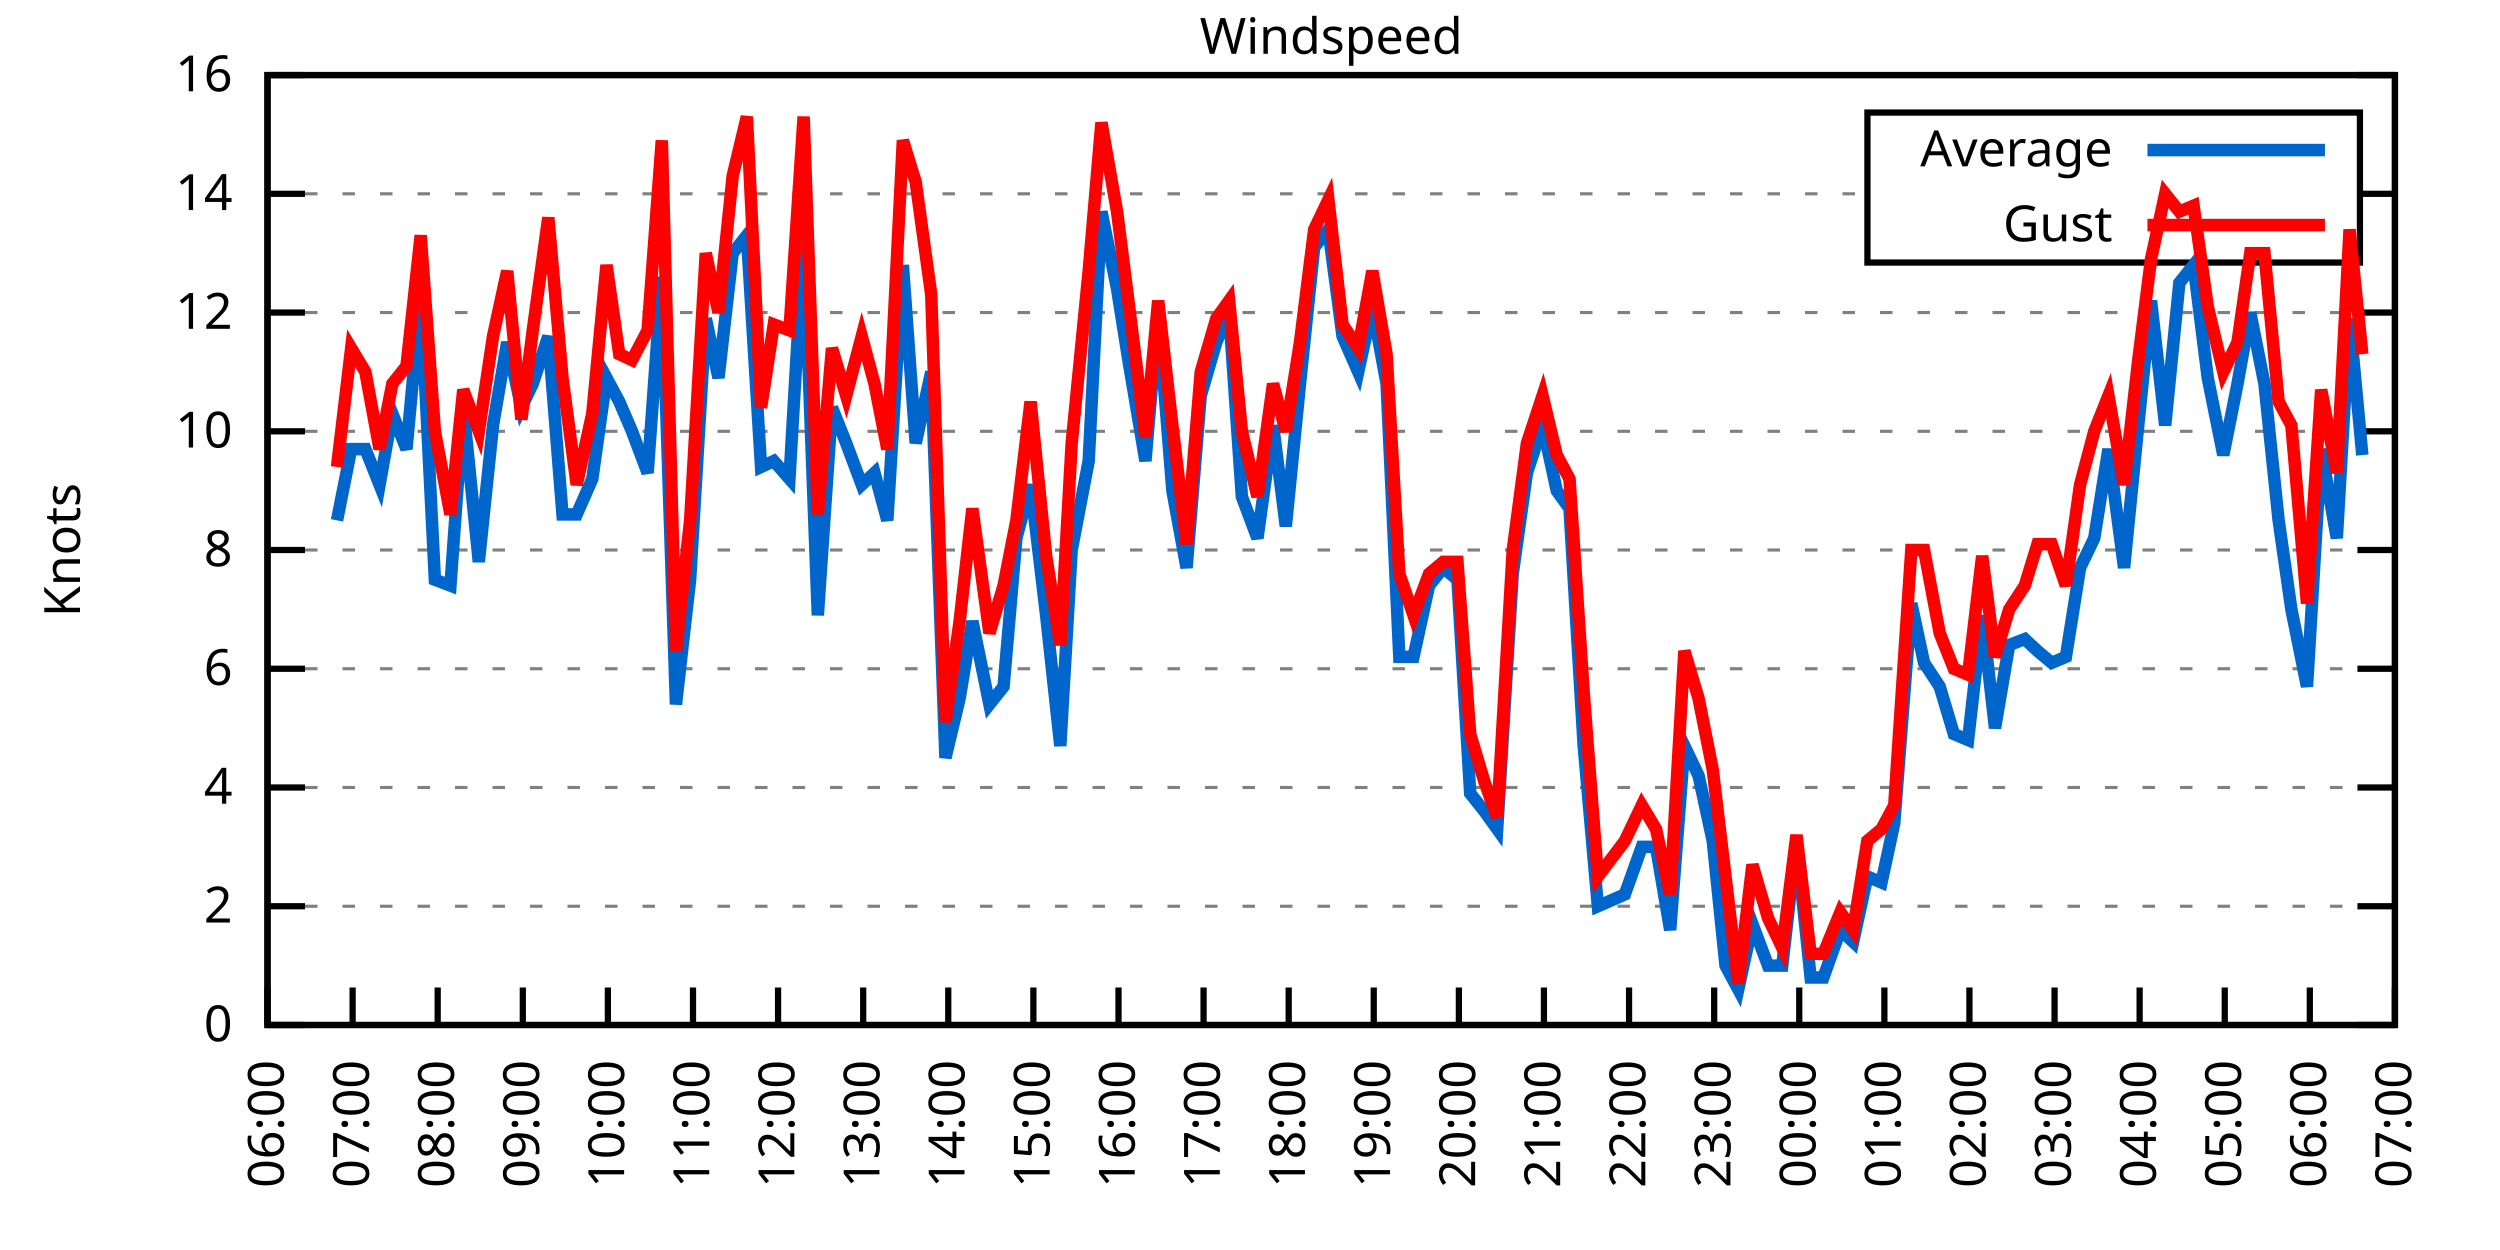
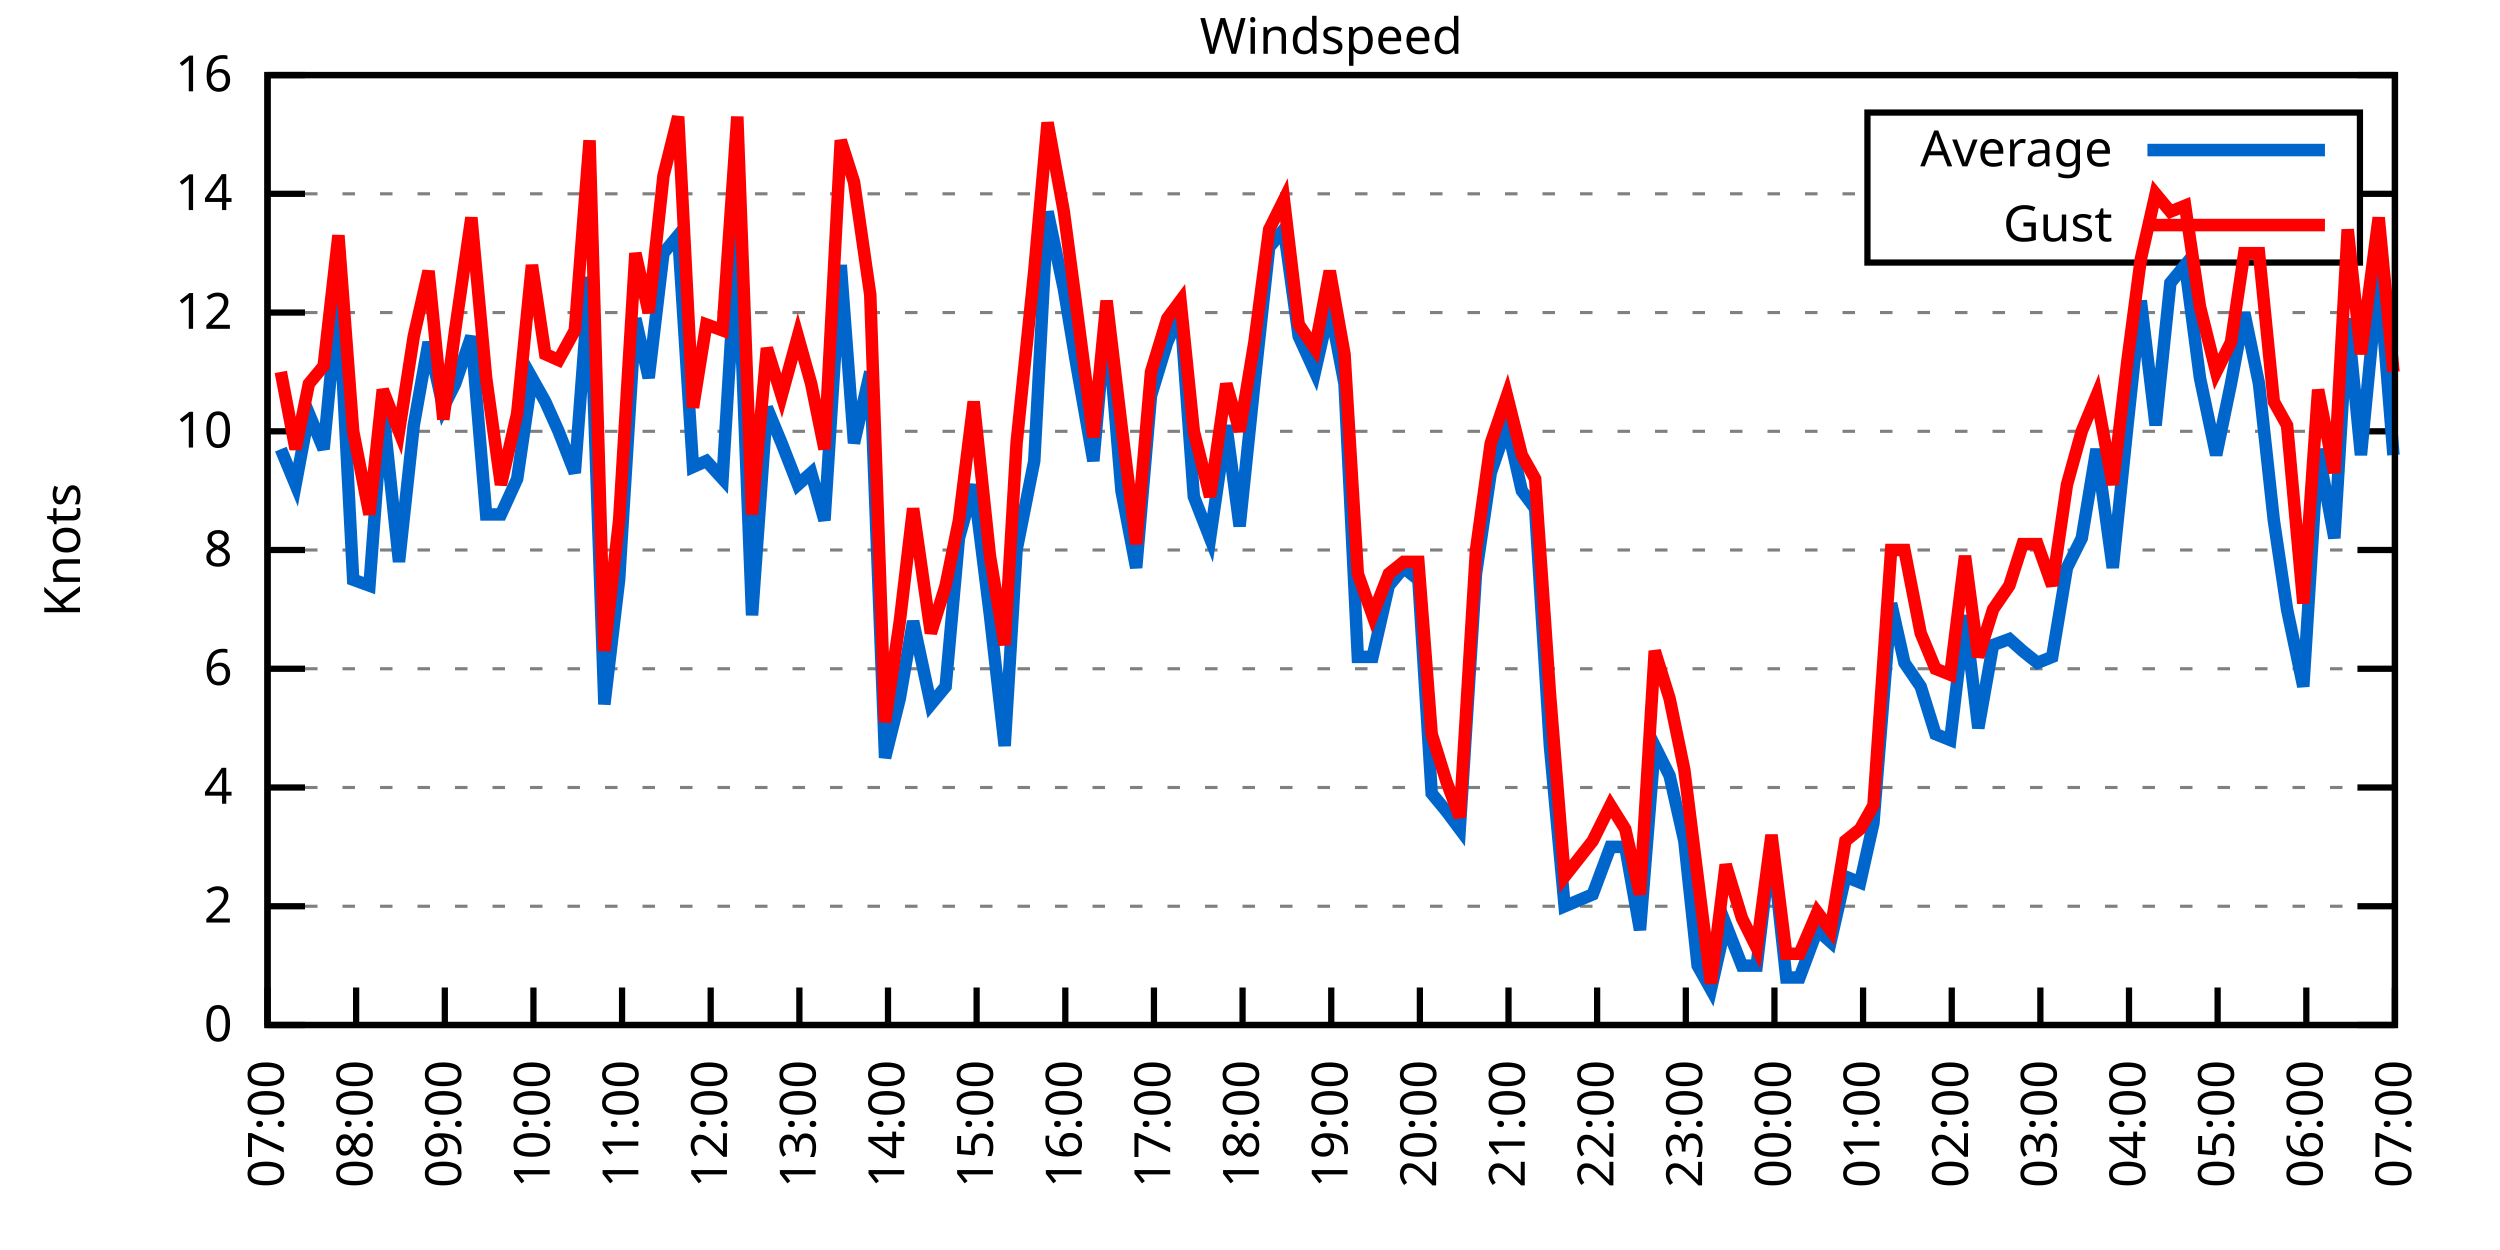
<svg xmlns="http://www.w3.org/2000/svg" xmlns:xlink="http://www.w3.org/1999/xlink" width="400" height="200" viewBox="0 0 400 200">
  <g id="gnuplot_canvas">
    <rect x="0" y="0" width="400" height="200" fill="none" />
    <defs>
      <circle id="gpDot" r="0.5" stroke-width="0.5" stroke="currentColor" />
      <path id="gpPt0" stroke-width="0.333" stroke="currentColor" d="M-1,0 h2 M0,-1 v2" />
      <path id="gpPt1" stroke-width="0.333" stroke="currentColor" d="M-1,-1 L1,1 M1,-1 L-1,1" />
      <path id="gpPt2" stroke-width="0.333" stroke="currentColor" d="M-1,0 L1,0 M0,-1 L0,1 M-1,-1 L1,1 M-1,1 L1,-1" />
      <rect id="gpPt3" stroke-width="0.333" stroke="currentColor" x="-1" y="-1" width="2" height="2" />
      <rect id="gpPt4" stroke-width="0.333" stroke="currentColor" fill="currentColor" x="-1" y="-1" width="2" height="2" />
      <circle id="gpPt5" stroke-width="0.333" stroke="currentColor" cx="0" cy="0" r="1" />
      <use xlink:href="#gpPt5" id="gpPt6" fill="currentColor" stroke="none" />
      <path id="gpPt7" stroke-width="0.333" stroke="currentColor" d="M0,-1.33 L-1.33,0.67 L1.33,0.67 z" />
      <use xlink:href="#gpPt7" id="gpPt8" fill="currentColor" stroke="none" />
      <use xlink:href="#gpPt7" id="gpPt9" stroke="currentColor" transform="rotate(180)" />
      <use xlink:href="#gpPt9" id="gpPt10" fill="currentColor" stroke="none" />
      <use xlink:href="#gpPt3" id="gpPt11" stroke="currentColor" transform="rotate(45)" />
      <use xlink:href="#gpPt11" id="gpPt12" fill="currentColor" stroke="none" />
      <path id="gpPt13" stroke-width="0.333" stroke="currentColor" d="M0,1.330 L1.265,0.411 L0.782,-1.067 L-0.782,-1.076 L-1.265,0.411 z" />
      <use xlink:href="#gpPt13" id="gpPt14" fill="currentColor" stroke="none" />
      <filter id="textbox" filterUnits="objectBoundingBox" x="0" y="0" height="1" width="1">
        <feFlood flood-color="white" flood-opacity="1" result="bgnd" />
        <feComposite in="SourceGraphic" in2="bgnd" operator="atop" />
      </filter>
      <filter id="greybox" filterUnits="objectBoundingBox" x="0" y="0" height="1" width="1">
        <feFlood flood-color="lightgrey" flood-opacity="1" result="grey" />
        <feComposite in="SourceGraphic" in2="grey" operator="atop" />
      </filter>
    </defs>
    <g fill="none" color="white" stroke="currentColor" stroke-width="1.00" stroke-linecap="butt" stroke-linejoin="miter">
</g>
    <g fill="none" color="black" stroke="currentColor" stroke-width="1.00" stroke-linecap="butt" stroke-linejoin="miter">
      <g stroke="none" shape-rendering="crispEdges">
        <polygon fill="rgb(255, 255, 255)" points="42.80,164.00 383.18,164.00 383.18,12.02 42.80,12.02 " />
      </g>
    </g>
    <g fill="none" color="black" stroke="currentColor" stroke-width="1.00" stroke-linecap="butt" stroke-linejoin="miter">
</g>
    <g fill="none" color="black" stroke="black" stroke-width="0.50" stroke-linecap="butt" stroke-linejoin="miter">
</g>
    <g fill="none" color="gray" stroke="currentColor" stroke-width="0.50" stroke-linecap="butt" stroke-linejoin="miter">
      <path stroke="gray" stroke-dasharray="2,4" class="gridline" d="M42.80,164.00 L383.19,164.00  " />
    </g>
    <g fill="none" color="gray" stroke="gray" stroke-width="1.00" stroke-linecap="butt" stroke-linejoin="miter">
</g>
    <g fill="none" color="black" stroke="currentColor" stroke-width="1.00" stroke-linecap="butt" stroke-linejoin="miter">
      <path stroke="black" d="M42.80,164.00 L48.80,164.00 M383.19,164.00 L377.19,164.00  " />
      <g transform="translate(37.20,166.60)" stroke="none" fill="black" font-family="Sans" font-size="8.00" text-anchor="end">
        <text>
          <tspan font-family="Sans"> 0</tspan>
        </text>
      </g>
    </g>
    <g fill="none" color="black" stroke="currentColor" stroke-width="1.00" stroke-linecap="butt" stroke-linejoin="miter">
</g>
    <g fill="none" color="black" stroke="black" stroke-width="0.50" stroke-linecap="butt" stroke-linejoin="miter">
</g>
    <g fill="none" color="gray" stroke="currentColor" stroke-width="0.50" stroke-linecap="butt" stroke-linejoin="miter">
      <path stroke="gray" stroke-dasharray="2,4" class="gridline" d="M42.80,145.00 L383.19,145.00  " />
    </g>
    <g fill="none" color="gray" stroke="gray" stroke-width="1.00" stroke-linecap="butt" stroke-linejoin="miter">
</g>
    <g fill="none" color="black" stroke="currentColor" stroke-width="1.00" stroke-linecap="butt" stroke-linejoin="miter">
      <path stroke="black" d="M42.80,145.00 L48.80,145.00 M383.19,145.00 L377.19,145.00  " />
      <g transform="translate(37.20,147.60)" stroke="none" fill="black" font-family="Sans" font-size="8.00" text-anchor="end">
        <text>
          <tspan font-family="Sans"> 2</tspan>
        </text>
      </g>
    </g>
    <g fill="none" color="black" stroke="currentColor" stroke-width="1.00" stroke-linecap="butt" stroke-linejoin="miter">
</g>
    <g fill="none" color="black" stroke="black" stroke-width="0.50" stroke-linecap="butt" stroke-linejoin="miter">
</g>
    <g fill="none" color="gray" stroke="currentColor" stroke-width="0.50" stroke-linecap="butt" stroke-linejoin="miter">
      <path stroke="gray" stroke-dasharray="2,4" class="gridline" d="M42.80,126.00 L383.19,126.00  " />
    </g>
    <g fill="none" color="gray" stroke="gray" stroke-width="1.00" stroke-linecap="butt" stroke-linejoin="miter">
</g>
    <g fill="none" color="black" stroke="currentColor" stroke-width="1.00" stroke-linecap="butt" stroke-linejoin="miter">
      <path stroke="black" d="M42.80,126.00 L48.80,126.00 M383.19,126.00 L377.19,126.00  " />
      <g transform="translate(37.20,128.60)" stroke="none" fill="black" font-family="Sans" font-size="8.00" text-anchor="end">
        <text>
          <tspan font-family="Sans"> 4</tspan>
        </text>
      </g>
    </g>
    <g fill="none" color="black" stroke="currentColor" stroke-width="1.00" stroke-linecap="butt" stroke-linejoin="miter">
</g>
    <g fill="none" color="black" stroke="black" stroke-width="0.50" stroke-linecap="butt" stroke-linejoin="miter">
</g>
    <g fill="none" color="gray" stroke="currentColor" stroke-width="0.50" stroke-linecap="butt" stroke-linejoin="miter">
      <path stroke="gray" stroke-dasharray="2,4" class="gridline" d="M42.80,107.00 L383.19,107.00  " />
    </g>
    <g fill="none" color="gray" stroke="gray" stroke-width="1.00" stroke-linecap="butt" stroke-linejoin="miter">
</g>
    <g fill="none" color="black" stroke="currentColor" stroke-width="1.00" stroke-linecap="butt" stroke-linejoin="miter">
      <path stroke="black" d="M42.80,107.00 L48.80,107.00 M383.19,107.00 L377.19,107.00  " />
      <g transform="translate(37.20,109.60)" stroke="none" fill="black" font-family="Sans" font-size="8.00" text-anchor="end">
        <text>
          <tspan font-family="Sans"> 6</tspan>
        </text>
      </g>
    </g>
    <g fill="none" color="black" stroke="currentColor" stroke-width="1.00" stroke-linecap="butt" stroke-linejoin="miter">
</g>
    <g fill="none" color="black" stroke="black" stroke-width="0.50" stroke-linecap="butt" stroke-linejoin="miter">
</g>
    <g fill="none" color="gray" stroke="currentColor" stroke-width="0.50" stroke-linecap="butt" stroke-linejoin="miter">
      <path stroke="gray" stroke-dasharray="2,4" class="gridline" d="M42.80,88.00 L383.19,88.00  " />
    </g>
    <g fill="none" color="gray" stroke="gray" stroke-width="1.00" stroke-linecap="butt" stroke-linejoin="miter">
</g>
    <g fill="none" color="black" stroke="currentColor" stroke-width="1.00" stroke-linecap="butt" stroke-linejoin="miter">
      <path stroke="black" d="M42.80,88.00 L48.80,88.00 M383.19,88.00 L377.19,88.00  " />
      <g transform="translate(37.20,90.60)" stroke="none" fill="black" font-family="Sans" font-size="8.00" text-anchor="end">
        <text>
          <tspan font-family="Sans"> 8</tspan>
        </text>
      </g>
    </g>
    <g fill="none" color="black" stroke="currentColor" stroke-width="1.00" stroke-linecap="butt" stroke-linejoin="miter">
</g>
    <g fill="none" color="black" stroke="black" stroke-width="0.50" stroke-linecap="butt" stroke-linejoin="miter">
</g>
    <g fill="none" color="gray" stroke="currentColor" stroke-width="0.50" stroke-linecap="butt" stroke-linejoin="miter">
      <path stroke="gray" stroke-dasharray="2,4" class="gridline" d="M42.80,69.01 L383.19,69.01  " />
    </g>
    <g fill="none" color="gray" stroke="gray" stroke-width="1.00" stroke-linecap="butt" stroke-linejoin="miter">
</g>
    <g fill="none" color="black" stroke="currentColor" stroke-width="1.00" stroke-linecap="butt" stroke-linejoin="miter">
      <path stroke="black" d="M42.80,69.01 L48.80,69.01 M383.19,69.01 L377.19,69.01  " />
      <g transform="translate(37.20,71.61)" stroke="none" fill="black" font-family="Sans" font-size="8.00" text-anchor="end">
        <text>
          <tspan font-family="Sans"> 10</tspan>
        </text>
      </g>
    </g>
    <g fill="none" color="black" stroke="currentColor" stroke-width="1.00" stroke-linecap="butt" stroke-linejoin="miter">
</g>
    <g fill="none" color="black" stroke="black" stroke-width="0.50" stroke-linecap="butt" stroke-linejoin="miter">
</g>
    <g fill="none" color="gray" stroke="currentColor" stroke-width="0.50" stroke-linecap="butt" stroke-linejoin="miter">
      <path stroke="gray" stroke-dasharray="2,4" class="gridline" d="M42.80,50.01 L383.19,50.01  " />
    </g>
    <g fill="none" color="gray" stroke="gray" stroke-width="1.00" stroke-linecap="butt" stroke-linejoin="miter">
</g>
    <g fill="none" color="black" stroke="currentColor" stroke-width="1.00" stroke-linecap="butt" stroke-linejoin="miter">
      <path stroke="black" d="M42.80,50.01 L48.80,50.01 M383.19,50.01 L377.19,50.01  " />
      <g transform="translate(37.20,52.61)" stroke="none" fill="black" font-family="Sans" font-size="8.00" text-anchor="end">
        <text>
          <tspan font-family="Sans"> 12</tspan>
        </text>
      </g>
    </g>
    <g fill="none" color="black" stroke="currentColor" stroke-width="1.00" stroke-linecap="butt" stroke-linejoin="miter">
</g>
    <g fill="none" color="black" stroke="black" stroke-width="0.50" stroke-linecap="butt" stroke-linejoin="miter">
</g>
    <g fill="none" color="gray" stroke="currentColor" stroke-width="0.50" stroke-linecap="butt" stroke-linejoin="miter">
      <path stroke="gray" stroke-dasharray="2,4" class="gridline" d="M42.80,31.01 L298.79,31.01 M377.59,31.01 L383.19,31.01  " />
    </g>
    <g fill="none" color="gray" stroke="gray" stroke-width="1.00" stroke-linecap="butt" stroke-linejoin="miter">
</g>
    <g fill="none" color="black" stroke="currentColor" stroke-width="1.00" stroke-linecap="butt" stroke-linejoin="miter">
      <path stroke="black" d="M42.80,31.01 L48.80,31.01 M383.19,31.01 L377.19,31.01  " />
      <g transform="translate(37.20,33.61)" stroke="none" fill="black" font-family="Sans" font-size="8.00" text-anchor="end">
        <text>
          <tspan font-family="Sans"> 14</tspan>
        </text>
      </g>
    </g>
    <g fill="none" color="black" stroke="currentColor" stroke-width="1.00" stroke-linecap="butt" stroke-linejoin="miter">
</g>
    <g fill="none" color="black" stroke="black" stroke-width="0.50" stroke-linecap="butt" stroke-linejoin="miter">
</g>
    <g fill="none" color="gray" stroke="currentColor" stroke-width="0.50" stroke-linecap="butt" stroke-linejoin="miter">
      <path stroke="gray" stroke-dasharray="2,4" class="gridline" d="M42.80,12.01 L383.19,12.01  " />
    </g>
    <g fill="none" color="gray" stroke="gray" stroke-width="1.00" stroke-linecap="butt" stroke-linejoin="miter">
</g>
    <g fill="none" color="black" stroke="currentColor" stroke-width="1.00" stroke-linecap="butt" stroke-linejoin="miter">
      <path stroke="black" d="M42.80,12.01 L48.80,12.01 M383.19,12.01 L377.19,12.01  " />
      <g transform="translate(37.20,14.61)" stroke="none" fill="black" font-family="Sans" font-size="8.00" text-anchor="end">
        <text>
          <tspan font-family="Sans"> 16</tspan>
        </text>
      </g>
    </g>
    <g fill="none" color="black" stroke="currentColor" stroke-width="1.00" stroke-linecap="butt" stroke-linejoin="miter">
      <path stroke="black" d="M42.80,164.00 L42.80,158.00  " />
      <g transform="translate(45.40,169.60) rotate(270.00)" stroke="none" fill="black" font-family="Sans" font-size="8.00" text-anchor="end">
        <text>
-           <tspan font-family="Sans">06:00</tspan>
-         </text>
-       </g>
-     </g>
-     <g fill="none" color="black" stroke="currentColor" stroke-width="1.00" stroke-linecap="butt" stroke-linejoin="miter">
-       <path stroke="black" d="M56.42,164.00 L56.42,158.00  " />
-       <g transform="translate(59.02,169.60) rotate(270.00)" stroke="none" fill="black" font-family="Sans" font-size="8.00" text-anchor="end">
-         <text>
          <tspan font-family="Sans">07:00</tspan>
        </text>
      </g>
    </g>
    <g fill="none" color="black" stroke="currentColor" stroke-width="1.00" stroke-linecap="butt" stroke-linejoin="miter">
-       <path stroke="black" d="M70.03,164.00 L70.03,158.00  " />
-       <g transform="translate(72.63,169.60) rotate(270.00)" stroke="none" fill="black" font-family="Sans" font-size="8.00" text-anchor="end">
+       <path stroke="black" d="M56.98,164.00 L56.98,158.00  " />
+       <g transform="translate(59.58,169.60) rotate(270.00)" stroke="none" fill="black" font-family="Sans" font-size="8.00" text-anchor="end">
        <text>
          <tspan font-family="Sans">08:00</tspan>
        </text>
      </g>
    </g>
    <g fill="none" color="black" stroke="currentColor" stroke-width="1.00" stroke-linecap="butt" stroke-linejoin="miter">
-       <path stroke="black" d="M83.65,164.00 L83.65,158.00  " />
-       <g transform="translate(86.25,169.60) rotate(270.00)" stroke="none" fill="black" font-family="Sans" font-size="8.00" text-anchor="end">
+       <path stroke="black" d="M71.17,164.00 L71.17,158.00  " />
+       <g transform="translate(73.77,169.60) rotate(270.00)" stroke="none" fill="black" font-family="Sans" font-size="8.00" text-anchor="end">
        <text>
          <tspan font-family="Sans">09:00</tspan>
        </text>
      </g>
    </g>
    <g fill="none" color="black" stroke="currentColor" stroke-width="1.00" stroke-linecap="butt" stroke-linejoin="miter">
-       <path stroke="black" d="M97.26,164.00 L97.26,158.00  " />
-       <g transform="translate(99.86,169.60) rotate(270.00)" stroke="none" fill="black" font-family="Sans" font-size="8.00" text-anchor="end">
+       <path stroke="black" d="M85.35,164.00 L85.35,158.00  " />
+       <g transform="translate(87.95,169.60) rotate(270.00)" stroke="none" fill="black" font-family="Sans" font-size="8.00" text-anchor="end">
        <text>
          <tspan font-family="Sans">10:00</tspan>
        </text>
      </g>
    </g>
    <g fill="none" color="black" stroke="currentColor" stroke-width="1.00" stroke-linecap="butt" stroke-linejoin="miter">
-       <path stroke="black" d="M110.88,164.00 L110.88,158.00  " />
-       <g transform="translate(113.48,169.60) rotate(270.00)" stroke="none" fill="black" font-family="Sans" font-size="8.00" text-anchor="end">
+       <path stroke="black" d="M99.53,164.00 L99.53,158.00  " />
+       <g transform="translate(102.13,169.60) rotate(270.00)" stroke="none" fill="black" font-family="Sans" font-size="8.00" text-anchor="end">
        <text>
          <tspan font-family="Sans">11:00</tspan>
        </text>
      </g>
    </g>
    <g fill="none" color="black" stroke="currentColor" stroke-width="1.00" stroke-linecap="butt" stroke-linejoin="miter">
-       <path stroke="black" d="M124.49,164.00 L124.49,158.00  " />
-       <g transform="translate(127.09,169.60) rotate(270.00)" stroke="none" fill="black" font-family="Sans" font-size="8.00" text-anchor="end">
+       <path stroke="black" d="M113.71,164.00 L113.71,158.00  " />
+       <g transform="translate(116.31,169.60) rotate(270.00)" stroke="none" fill="black" font-family="Sans" font-size="8.00" text-anchor="end">
        <text>
          <tspan font-family="Sans">12:00</tspan>
        </text>
      </g>
    </g>
    <g fill="none" color="black" stroke="currentColor" stroke-width="1.00" stroke-linecap="butt" stroke-linejoin="miter">
-       <path stroke="black" d="M138.11,164.00 L138.11,158.00  " />
-       <g transform="translate(140.71,169.60) rotate(270.00)" stroke="none" fill="black" font-family="Sans" font-size="8.00" text-anchor="end">
+       <path stroke="black" d="M127.90,164.00 L127.90,158.00  " />
+       <g transform="translate(130.50,169.60) rotate(270.00)" stroke="none" fill="black" font-family="Sans" font-size="8.00" text-anchor="end">
        <text>
          <tspan font-family="Sans">13:00</tspan>
        </text>
      </g>
    </g>
    <g fill="none" color="black" stroke="currentColor" stroke-width="1.00" stroke-linecap="butt" stroke-linejoin="miter">
-       <path stroke="black" d="M151.72,164.00 L151.72,158.00  " />
-       <g transform="translate(154.32,169.60) rotate(270.00)" stroke="none" fill="black" font-family="Sans" font-size="8.00" text-anchor="end">
+       <path stroke="black" d="M142.08,164.00 L142.08,158.00  " />
+       <g transform="translate(144.68,169.60) rotate(270.00)" stroke="none" fill="black" font-family="Sans" font-size="8.00" text-anchor="end">
        <text>
          <tspan font-family="Sans">14:00</tspan>
        </text>
      </g>
    </g>
    <g fill="none" color="black" stroke="currentColor" stroke-width="1.00" stroke-linecap="butt" stroke-linejoin="miter">
-       <path stroke="black" d="M165.34,164.00 L165.34,158.00  " />
-       <g transform="translate(167.94,169.60) rotate(270.00)" stroke="none" fill="black" font-family="Sans" font-size="8.00" text-anchor="end">
+       <path stroke="black" d="M156.26,164.00 L156.26,158.00  " />
+       <g transform="translate(158.86,169.60) rotate(270.00)" stroke="none" fill="black" font-family="Sans" font-size="8.00" text-anchor="end">
        <text>
          <tspan font-family="Sans">15:00</tspan>
        </text>
      </g>
    </g>
    <g fill="none" color="black" stroke="currentColor" stroke-width="1.00" stroke-linecap="butt" stroke-linejoin="miter">
-       <path stroke="black" d="M178.96,164.00 L178.96,158.00  " />
-       <g transform="translate(181.56,169.60) rotate(270.00)" stroke="none" fill="black" font-family="Sans" font-size="8.00" text-anchor="end">
+       <path stroke="black" d="M170.45,164.00 L170.45,158.00  " />
+       <g transform="translate(173.05,169.60) rotate(270.00)" stroke="none" fill="black" font-family="Sans" font-size="8.00" text-anchor="end">
        <text>
          <tspan font-family="Sans">16:00</tspan>
        </text>
      </g>
    </g>
    <g fill="none" color="black" stroke="currentColor" stroke-width="1.00" stroke-linecap="butt" stroke-linejoin="miter">
-       <path stroke="black" d="M192.57,164.00 L192.57,158.00  " />
-       <g transform="translate(195.17,169.60) rotate(270.00)" stroke="none" fill="black" font-family="Sans" font-size="8.00" text-anchor="end">
+       <path stroke="black" d="M184.63,164.00 L184.63,158.00  " />
+       <g transform="translate(187.23,169.60) rotate(270.00)" stroke="none" fill="black" font-family="Sans" font-size="8.00" text-anchor="end">
        <text>
          <tspan font-family="Sans">17:00</tspan>
        </text>
      </g>
    </g>
    <g fill="none" color="black" stroke="currentColor" stroke-width="1.00" stroke-linecap="butt" stroke-linejoin="miter">
-       <path stroke="black" d="M206.19,164.00 L206.19,158.00  " />
-       <g transform="translate(208.79,169.60) rotate(270.00)" stroke="none" fill="black" font-family="Sans" font-size="8.00" text-anchor="end">
+       <path stroke="black" d="M198.81,164.00 L198.81,158.00  " />
+       <g transform="translate(201.41,169.60) rotate(270.00)" stroke="none" fill="black" font-family="Sans" font-size="8.00" text-anchor="end">
        <text>
          <tspan font-family="Sans">18:00</tspan>
        </text>
      </g>
    </g>
    <g fill="none" color="black" stroke="currentColor" stroke-width="1.00" stroke-linecap="butt" stroke-linejoin="miter">
-       <path stroke="black" d="M219.80,164.00 L219.80,158.00  " />
-       <g transform="translate(222.40,169.60) rotate(270.00)" stroke="none" fill="black" font-family="Sans" font-size="8.00" text-anchor="end">
+       <path stroke="black" d="M213.00,164.00 L213.00,158.00  " />
+       <g transform="translate(215.60,169.60) rotate(270.00)" stroke="none" fill="black" font-family="Sans" font-size="8.00" text-anchor="end">
        <text>
          <tspan font-family="Sans">19:00</tspan>
        </text>
      </g>
    </g>
    <g fill="none" color="black" stroke="currentColor" stroke-width="1.00" stroke-linecap="butt" stroke-linejoin="miter">
-       <path stroke="black" d="M233.42,164.00 L233.42,158.00  " />
-       <g transform="translate(236.02,169.60) rotate(270.00)" stroke="none" fill="black" font-family="Sans" font-size="8.00" text-anchor="end">
+       <path stroke="black" d="M227.18,164.00 L227.18,158.00  " />
+       <g transform="translate(229.78,169.60) rotate(270.00)" stroke="none" fill="black" font-family="Sans" font-size="8.00" text-anchor="end">
        <text>
          <tspan font-family="Sans">20:00</tspan>
        </text>
      </g>
    </g>
    <g fill="none" color="black" stroke="currentColor" stroke-width="1.00" stroke-linecap="butt" stroke-linejoin="miter">
-       <path stroke="black" d="M247.03,164.00 L247.03,158.00  " />
-       <g transform="translate(249.63,169.60) rotate(270.00)" stroke="none" fill="black" font-family="Sans" font-size="8.00" text-anchor="end">
+       <path stroke="black" d="M241.36,164.00 L241.36,158.00  " />
+       <g transform="translate(243.96,169.60) rotate(270.00)" stroke="none" fill="black" font-family="Sans" font-size="8.00" text-anchor="end">
        <text>
          <tspan font-family="Sans">21:00</tspan>
        </text>
      </g>
    </g>
    <g fill="none" color="black" stroke="currentColor" stroke-width="1.00" stroke-linecap="butt" stroke-linejoin="miter">
-       <path stroke="black" d="M260.65,164.00 L260.65,158.00  " />
-       <g transform="translate(263.25,169.60) rotate(270.00)" stroke="none" fill="black" font-family="Sans" font-size="8.00" text-anchor="end">
+       <path stroke="black" d="M255.54,164.00 L255.54,158.00  " />
+       <g transform="translate(258.14,169.60) rotate(270.00)" stroke="none" fill="black" font-family="Sans" font-size="8.00" text-anchor="end">
        <text>
          <tspan font-family="Sans">22:00</tspan>
        </text>
      </g>
    </g>
    <g fill="none" color="black" stroke="currentColor" stroke-width="1.00" stroke-linecap="butt" stroke-linejoin="miter">
-       <path stroke="black" d="M274.27,164.00 L274.27,158.00  " />
-       <g transform="translate(276.87,169.60) rotate(270.00)" stroke="none" fill="black" font-family="Sans" font-size="8.00" text-anchor="end">
+       <path stroke="black" d="M269.73,164.00 L269.73,158.00  " />
+       <g transform="translate(272.33,169.60) rotate(270.00)" stroke="none" fill="black" font-family="Sans" font-size="8.00" text-anchor="end">
        <text>
          <tspan font-family="Sans">23:00</tspan>
        </text>
      </g>
    </g>
    <g fill="none" color="black" stroke="currentColor" stroke-width="1.00" stroke-linecap="butt" stroke-linejoin="miter">
-       <path stroke="black" d="M287.88,164.00 L287.88,158.00  " />
-       <g transform="translate(290.48,169.60) rotate(270.00)" stroke="none" fill="black" font-family="Sans" font-size="8.00" text-anchor="end">
+       <path stroke="black" d="M283.91,164.00 L283.91,158.00  " />
+       <g transform="translate(286.51,169.60) rotate(270.00)" stroke="none" fill="black" font-family="Sans" font-size="8.00" text-anchor="end">
        <text>
          <tspan font-family="Sans">00:00</tspan>
        </text>
      </g>
    </g>
    <g fill="none" color="black" stroke="currentColor" stroke-width="1.00" stroke-linecap="butt" stroke-linejoin="miter">
-       <path stroke="black" d="M301.50,164.00 L301.50,158.00  " />
-       <g transform="translate(304.10,169.60) rotate(270.00)" stroke="none" fill="black" font-family="Sans" font-size="8.00" text-anchor="end">
+       <path stroke="black" d="M298.09,164.00 L298.09,158.00  " />
+       <g transform="translate(300.69,169.60) rotate(270.00)" stroke="none" fill="black" font-family="Sans" font-size="8.00" text-anchor="end">
        <text>
          <tspan font-family="Sans">01:00</tspan>
        </text>
      </g>
    </g>
    <g fill="none" color="black" stroke="currentColor" stroke-width="1.00" stroke-linecap="butt" stroke-linejoin="miter">
-       <path stroke="black" d="M315.11,164.00 L315.11,158.00  " />
-       <g transform="translate(317.71,169.60) rotate(270.00)" stroke="none" fill="black" font-family="Sans" font-size="8.00" text-anchor="end">
+       <path stroke="black" d="M312.28,164.00 L312.28,158.00  " />
+       <g transform="translate(314.88,169.60) rotate(270.00)" stroke="none" fill="black" font-family="Sans" font-size="8.00" text-anchor="end">
        <text>
          <tspan font-family="Sans">02:00</tspan>
        </text>
      </g>
    </g>
    <g fill="none" color="black" stroke="currentColor" stroke-width="1.00" stroke-linecap="butt" stroke-linejoin="miter">
-       <path stroke="black" d="M328.73,164.00 L328.73,158.00  " />
-       <g transform="translate(331.33,169.60) rotate(270.00)" stroke="none" fill="black" font-family="Sans" font-size="8.00" text-anchor="end">
+       <path stroke="black" d="M326.46,164.00 L326.46,158.00  " />
+       <g transform="translate(329.06,169.60) rotate(270.00)" stroke="none" fill="black" font-family="Sans" font-size="8.00" text-anchor="end">
        <text>
          <tspan font-family="Sans">03:00</tspan>
        </text>
      </g>
    </g>
    <g fill="none" color="black" stroke="currentColor" stroke-width="1.00" stroke-linecap="butt" stroke-linejoin="miter">
-       <path stroke="black" d="M342.34,164.00 L342.34,158.00  " />
-       <g transform="translate(344.94,169.60) rotate(270.00)" stroke="none" fill="black" font-family="Sans" font-size="8.00" text-anchor="end">
+       <path stroke="black" d="M340.64,164.00 L340.64,158.00  " />
+       <g transform="translate(343.24,169.60) rotate(270.00)" stroke="none" fill="black" font-family="Sans" font-size="8.00" text-anchor="end">
        <text>
          <tspan font-family="Sans">04:00</tspan>
        </text>
      </g>
    </g>
    <g fill="none" color="black" stroke="currentColor" stroke-width="1.00" stroke-linecap="butt" stroke-linejoin="miter">
-       <path stroke="black" d="M355.96,164.00 L355.96,158.00  " />
-       <g transform="translate(358.56,169.60) rotate(270.00)" stroke="none" fill="black" font-family="Sans" font-size="8.00" text-anchor="end">
+       <path stroke="black" d="M354.82,164.00 L354.82,158.00  " />
+       <g transform="translate(357.42,169.60) rotate(270.00)" stroke="none" fill="black" font-family="Sans" font-size="8.00" text-anchor="end">
        <text>
          <tspan font-family="Sans">05:00</tspan>
        </text>
      </g>
    </g>
    <g fill="none" color="black" stroke="currentColor" stroke-width="1.00" stroke-linecap="butt" stroke-linejoin="miter">
-       <path stroke="black" d="M369.57,164.00 L369.57,158.00  " />
-       <g transform="translate(372.17,169.60) rotate(270.00)" stroke="none" fill="black" font-family="Sans" font-size="8.00" text-anchor="end">
+       <path stroke="black" d="M369.01,164.00 L369.01,158.00  " />
+       <g transform="translate(371.61,169.60) rotate(270.00)" stroke="none" fill="black" font-family="Sans" font-size="8.00" text-anchor="end">
        <text>
          <tspan font-family="Sans">06:00</tspan>
        </text>
      </g>
    </g>
    <g fill="none" color="black" stroke="currentColor" stroke-width="1.00" stroke-linecap="butt" stroke-linejoin="miter">
      <path stroke="black" d="M383.19,164.00 L383.19,158.00  " />
      <g transform="translate(385.79,169.60) rotate(270.00)" stroke="none" fill="black" font-family="Sans" font-size="8.00" text-anchor="end">
        <text>
          <tspan font-family="Sans">07:00</tspan>
        </text>
      </g>
    </g>
    <g fill="none" color="black" stroke="currentColor" stroke-width="1.00" stroke-linecap="butt" stroke-linejoin="miter">
</g>
    <g fill="none" color="black" stroke="currentColor" stroke-width="1.00" stroke-linecap="butt" stroke-linejoin="miter">
      <path stroke="black" d="M42.80,12.01 L42.80,164.00 L383.19,164.00 L383.19,12.01 L42.80,12.01 Z  " />
    </g>
    <g fill="none" color="black" stroke="currentColor" stroke-width="1.00" stroke-linecap="butt" stroke-linejoin="miter">
</g>
    <g fill="none" color="black" stroke="currentColor" stroke-width="1.00" stroke-linecap="butt" stroke-linejoin="miter">
      <path stroke="black" d="M298.79,42.01 L298.79,18.01 L377.59,18.01 L377.59,42.01 L298.79,42.01 Z  " />
    </g>
    <g id="Windspeed_plot_1">
      <g fill="none" color="white" stroke="black" stroke-width="2.00" stroke-linecap="butt" stroke-linejoin="miter">
</g>
      <g fill="none" color="black" stroke="currentColor" stroke-width="2.00" stroke-linecap="butt" stroke-linejoin="miter">
        <g transform="translate(337.99,26.61)" stroke="none" fill="black" font-family="Sans" font-size="8.00" text-anchor="end">
          <text>
            <tspan font-family="Sans">Average</tspan>
          </text>
        </g>
      </g>
      <g fill="none" color="black" stroke="currentColor" stroke-width="2.00" stroke-linecap="butt" stroke-linejoin="miter">
-         <path stroke="rgb(  0, 102, 204)" d="M343.59,24.01 L371.99,24.01 M53.92,83.26 L56.19,71.86 L58.46,71.86 L60.73,77.56 L62.77,66.16 L65.04,71.86   L67.31,47.16 L69.58,92.75 L72.07,93.70 L74.12,65.21 L76.61,89.90 L78.88,68.06 L81.15,54.76 L83.42,65.21   L85.24,61.41 L87.73,53.81 L90.00,82.31 L92.27,82.31 L94.77,76.61 L97.04,60.46 L99.08,64.26 L101.12,69.01   L103.62,75.66 L105.89,44.31 L108.15,112.70 L110.42,92.75 L112.92,50.96 L114.96,60.46 L117.23,40.51 L119.50,37.66   L121.77,74.71 L123.81,73.76 L126.31,76.61 L128.58,37.66 L130.85,98.45 L133.12,65.21 L135.39,70.91 L137.88,77.56   L139.92,75.66 L141.97,83.26 L144.46,42.41 L146.51,70.91 L149.00,59.51 L151.27,121.25 L153.54,111.75 L155.58,99.40   L158.31,112.70 L160.57,109.85 L162.62,86.11 L164.89,77.56 L167.38,98.45 L169.65,119.35 L171.47,88.00 L174.19,73.76   L176.23,33.86 L178.73,46.21 L180.54,57.61 L183.27,73.76 L185.31,50.01 L187.58,78.51 L189.85,90.85 L192.12,63.31   L194.61,54.76 L196.66,50.01 L198.70,79.46 L201.19,86.11 L203.69,68.06 L205.73,84.21 L208.00,61.41 L210.27,39.56   L212.54,36.71 L214.81,53.81 L217.31,59.51 L219.58,49.06 L221.85,61.41 L223.89,105.10 L226.16,105.10 L228.65,93.70   L230.92,90.85 L233.19,92.75 L235.23,126.95 L237.50,129.80 L239.55,132.65 L242.04,91.80 L244.31,75.66 L246.81,68.06   L249.08,78.51 L251.12,81.36 L253.39,119.35 L255.66,145.00 L259.97,143.10 L262.69,135.50 L264.96,135.50 L267.23,148.80   L269.50,119.35 L271.77,124.10 L274.04,134.55 L276.08,154.50 L278.12,158.30 L280.39,147.85 L282.89,154.50 L285.16,154.50   L287.43,134.55 L289.70,156.40 L291.74,156.40 L294.46,148.80 L296.50,150.70 L298.77,140.25 L301.04,141.20 L303.08,131.70   L305.81,96.55 L307.85,106.05 L310.35,109.85 L312.62,117.45 L314.89,118.40 L317.15,98.45 L319.20,116.50 L321.47,103.20   L323.96,102.25 L326.00,104.15 L328.27,106.05 L330.54,105.10 L332.81,90.85 L335.08,86.11 L337.35,71.86 L339.85,90.85   L342.12,68.06 L344.16,48.11 L346.43,68.06 L348.70,45.26 L350.97,42.41 L353.24,60.46 L355.73,72.81 L358.00,61.41   L360.04,50.01 L362.31,61.41 L364.58,83.26 L366.62,97.50 L369.12,109.85 L371.39,71.86 L373.89,86.11 L375.93,50.96   L377.97,72.81  " />
+         <path stroke="rgb(  0, 102, 204)" d="M343.59,24.01 L371.99,24.01 M44.93,71.86 L47.29,77.56 L49.42,66.16 L51.78,71.86 L54.15,47.16 L56.51,92.75   L59.11,93.70 L61.24,65.21 L63.84,89.90 L66.20,68.06 L68.57,54.76 L70.93,65.21 L72.82,61.41 L75.42,53.81   L77.78,82.31 L80.15,82.31 L82.75,76.61 L85.11,60.46 L87.24,64.26 L89.37,69.01 L91.97,75.66 L94.33,44.31   L96.70,112.70 L99.06,92.75 L101.66,50.96 L103.79,60.46 L106.15,40.51 L108.51,37.66 L110.88,74.71 L113.01,73.76   L115.61,76.61 L117.97,37.66 L120.33,98.45 L122.70,65.21 L125.06,70.91 L127.66,77.56 L129.79,75.66 L131.92,83.26   L134.52,42.41 L136.64,70.91 L139.24,59.51 L141.61,121.25 L143.97,111.75 L146.10,99.40 L148.94,112.70 L151.30,109.85   L153.43,86.11 L155.79,77.56 L158.39,98.45 L160.75,119.35 L162.65,88.00 L165.48,73.76 L167.61,33.86 L170.21,46.21   L172.10,57.61 L174.94,73.76 L177.06,50.01 L179.43,78.51 L181.79,90.85 L184.16,63.31 L186.76,54.76 L188.88,50.01   L191.01,79.46 L193.61,86.11 L196.21,68.06 L198.34,84.21 L200.70,61.41 L203.07,39.56 L205.43,36.71 L207.79,53.81   L210.39,59.51 L212.76,49.06 L215.12,61.41 L217.25,105.10 L219.61,105.10 L222.21,93.70 L224.58,90.85 L226.94,92.75   L229.07,126.95 L231.43,129.80 L233.56,132.65 L236.16,91.80 L238.52,75.66 L241.12,68.06 L243.49,78.51 L245.62,81.36   L247.98,119.35 L250.34,145.00 L254.83,143.10 L257.67,135.50 L260.04,135.50 L262.40,148.80 L264.76,119.35 L267.13,124.10   L269.49,134.55 L271.62,154.50 L273.75,158.30 L276.11,147.85 L278.71,154.50 L281.07,154.50 L283.44,134.55 L285.80,156.40   L287.93,156.40 L290.76,148.80 L292.89,150.70 L295.26,140.25 L297.62,141.20 L299.75,131.70 L302.58,96.55 L304.71,106.05   L307.31,109.85 L309.68,117.45 L312.04,118.40 L314.40,98.45 L316.53,116.50 L318.89,103.20 L321.49,102.25 L323.62,104.15   L325.99,106.05 L328.35,105.10 L330.71,90.85 L333.08,86.11 L335.44,71.86 L338.04,90.85 L340.40,68.06 L342.53,48.11   L344.90,68.06 L347.26,45.26 L349.62,42.41 L351.99,60.46 L354.59,72.81 L356.95,61.41 L359.08,50.01 L361.44,61.41   L363.81,83.26 L365.93,97.50 L368.53,109.85 L370.90,71.86 L373.50,86.11 L375.63,50.96 L377.75,72.81 L380.59,43.36   L382.95,72.81  " />
      </g>
    </g>
    <g id="Windspeed_plot_2">
      <g fill="none" color="black" stroke="currentColor" stroke-width="2.00" stroke-linecap="butt" stroke-linejoin="miter">
        <g transform="translate(337.99,38.61)" stroke="none" fill="black" font-family="Sans" font-size="8.00" text-anchor="end">
          <text>
            <tspan font-family="Sans">Gust</tspan>
          </text>
        </g>
      </g>
      <g fill="none" color="black" stroke="currentColor" stroke-width="2.00" stroke-linecap="butt" stroke-linejoin="miter">
-         <path stroke="rgb(255,   0,   0)" d="M343.59,36.01 L371.99,36.01 M53.92,74.71 L56.19,55.71 L58.46,59.51 L60.73,71.86 L62.77,61.41 L65.04,58.56   L67.31,37.66 L69.58,69.01 L72.07,82.31 L74.12,62.36 L76.61,69.01 L78.88,53.81 L81.15,43.36 L83.42,67.11   L85.24,52.86 L87.73,34.81 L90.00,60.46 L92.27,77.56 L94.77,66.16 L97.04,42.41 L99.08,56.66 L101.12,57.61   L103.62,52.86 L105.89,22.46 L108.15,104.15 L110.42,83.26 L112.92,40.51 L114.96,50.01 L117.23,28.16 L119.50,18.66   L121.77,65.21 L123.81,51.91 L126.31,52.86 L128.58,18.66 L130.85,82.31 L133.12,55.71 L135.39,63.31 L137.88,53.81   L139.92,61.41 L141.97,71.86 L144.46,22.46 L146.51,29.11 L149.00,47.16 L151.27,115.55 L153.54,99.40 L155.58,81.36   L158.31,101.30 L160.57,93.70 L162.62,83.26 L164.89,64.26 L167.38,88.95 L169.65,103.20 L171.47,70.91 L174.19,43.36   L176.23,19.61 L178.73,33.86 L180.54,48.11 L183.27,69.96 L185.31,48.11 L187.58,68.06 L189.85,87.06 L192.12,59.51   L194.61,50.96 L196.66,48.11 L198.70,69.01 L201.19,79.46 L203.69,61.41 L205.73,69.01 L208.00,54.76 L210.27,36.71   L212.54,31.96 L214.81,51.91 L217.31,55.71 L219.58,43.36 L221.85,56.66 L223.89,91.80 L226.16,98.45 L228.65,91.80   L230.92,89.90 L233.19,89.90 L235.23,117.45 L237.50,125.05 L239.55,130.75 L242.04,88.00 L244.31,70.91 L246.81,63.31   L249.08,72.81 L251.12,76.61 L253.39,110.80 L255.66,140.25 L259.97,134.55 L262.69,128.85 L264.96,132.65 L267.23,143.10   L269.50,104.15 L271.77,111.75 L274.04,123.15 L276.08,140.25 L278.12,157.35 L280.39,138.35 L282.89,146.90 L285.16,151.65   L287.43,133.60 L289.70,152.60 L291.74,152.60 L294.46,145.95 L296.50,148.80 L298.77,134.55 L301.04,132.65 L303.08,128.85   L305.81,88.00 L307.85,88.00 L310.35,101.30 L312.62,107.00 L314.89,107.95 L317.15,88.95 L319.20,105.10 L321.47,97.50   L323.96,93.70 L326.00,87.06 L328.27,87.06 L330.54,93.70 L332.81,77.56 L335.08,69.01 L337.35,63.31 L339.85,77.56   L342.12,57.61 L344.16,41.46 L346.43,31.01 L348.70,33.86 L350.97,32.91 L353.24,49.06 L355.73,59.51 L358.00,54.76   L360.04,40.51 L362.31,40.51 L364.58,64.26 L366.62,68.06 L369.12,96.55 L371.39,62.36 L373.89,75.66 L375.93,36.71   L377.97,56.66  " />
+         <path stroke="rgb(255,   0,   0)" d="M343.59,36.01 L371.99,36.01 M44.93,59.51 L47.29,71.86 L49.42,61.41 L51.78,58.56 L54.15,37.66 L56.51,69.01   L59.11,82.31 L61.24,62.36 L63.84,69.01 L66.20,53.81 L68.57,43.36 L70.93,67.11 L72.82,52.86 L75.42,34.81   L77.78,60.46 L80.15,77.56 L82.75,66.16 L85.11,42.41 L87.24,56.66 L89.37,57.61 L91.97,52.86 L94.33,22.46   L96.70,104.15 L99.06,83.26 L101.66,40.51 L103.79,50.01 L106.15,28.16 L108.51,18.66 L110.88,65.21 L113.01,51.91   L115.61,52.86 L117.97,18.66 L120.33,82.31 L122.70,55.71 L125.06,63.31 L127.66,53.81 L129.79,61.41 L131.92,71.86   L134.52,22.46 L136.64,29.11 L139.24,47.16 L141.61,115.55 L143.97,99.40 L146.10,81.36 L148.94,101.30 L151.30,93.70   L153.43,83.26 L155.79,64.26 L158.39,88.95 L160.75,103.20 L162.65,70.91 L165.48,43.36 L167.61,19.61 L170.21,33.86   L172.10,48.11 L174.94,69.96 L177.06,48.11 L179.43,68.06 L181.79,87.06 L184.16,59.51 L186.76,50.96 L188.88,48.11   L191.01,69.01 L193.61,79.46 L196.21,61.41 L198.34,69.01 L200.70,54.76 L203.07,36.71 L205.43,31.96 L207.79,51.91   L210.39,55.71 L212.76,43.36 L215.12,56.66 L217.25,91.80 L219.61,98.45 L222.21,91.80 L224.58,89.90 L226.94,89.90   L229.07,117.45 L231.43,125.05 L233.56,130.75 L236.16,88.00 L238.52,70.91 L241.12,63.31 L243.49,72.81 L245.62,76.61   L247.98,110.80 L250.34,140.25 L254.83,134.55 L257.67,128.85 L260.04,132.65 L262.40,143.10 L264.76,104.15 L267.13,111.75   L269.49,123.15 L271.62,140.25 L273.75,157.35 L276.11,138.35 L278.71,146.90 L281.07,151.65 L283.44,133.60 L285.80,152.60   L287.93,152.60 L290.76,145.95 L292.89,148.80 L295.26,134.55 L297.62,132.65 L299.75,128.85 L302.58,88.00 L304.71,88.00   L307.31,101.30 L309.68,107.00 L312.04,107.95 L314.40,88.95 L316.53,105.10 L318.89,97.50 L321.49,93.70 L323.62,87.06   L325.99,87.06 L328.35,93.70 L330.71,77.56 L333.08,69.01 L335.44,63.31 L338.04,77.56 L340.40,57.61 L342.53,41.46   L344.90,31.01 L347.26,33.86 L349.62,32.91 L351.99,49.06 L354.59,59.51 L356.95,54.76 L359.08,40.51 L361.44,40.51   L363.81,64.26 L365.93,68.06 L368.53,96.55 L370.90,62.36 L373.50,75.66 L375.63,36.71 L377.75,56.66 L380.59,34.81   L382.95,59.51  " />
      </g>
    </g>
    <g fill="none" color="black" stroke="currentColor" stroke-width="2.00" stroke-linecap="butt" stroke-linejoin="miter">
</g>
    <g fill="none" color="black" stroke="black" stroke-width="1.00" stroke-linecap="butt" stroke-linejoin="miter">
</g>
    <g fill="none" color="black" stroke="currentColor" stroke-width="1.00" stroke-linecap="butt" stroke-linejoin="miter">
      <path stroke="black" d="M42.80,12.01 L42.80,164.00 L383.19,164.00 L383.19,12.01 L42.80,12.01 Z  " />
      <g transform="translate(12.80,88.01) rotate(270.00)" stroke="none" fill="black" font-family="Sans" font-size="8.00" text-anchor="middle">
        <text>
          <tspan font-family="Sans">Knots</tspan>
        </text>
      </g>
    </g>
    <g fill="none" color="black" stroke="currentColor" stroke-width="1.00" stroke-linecap="butt" stroke-linejoin="miter">
</g>
    <g fill="none" color="black" stroke="currentColor" stroke-width="1.00" stroke-linecap="butt" stroke-linejoin="miter">
      <g transform="translate(212.99,8.61)" stroke="none" fill="black" font-family="Sans" font-size="8.00" text-anchor="middle">
        <text>
          <tspan font-family="Sans">Windspeed</tspan>
        </text>
      </g>
    </g>
    <g fill="none" color="black" stroke="currentColor" stroke-width="1.00" stroke-linecap="butt" stroke-linejoin="miter">
</g>
  </g>
</svg>
